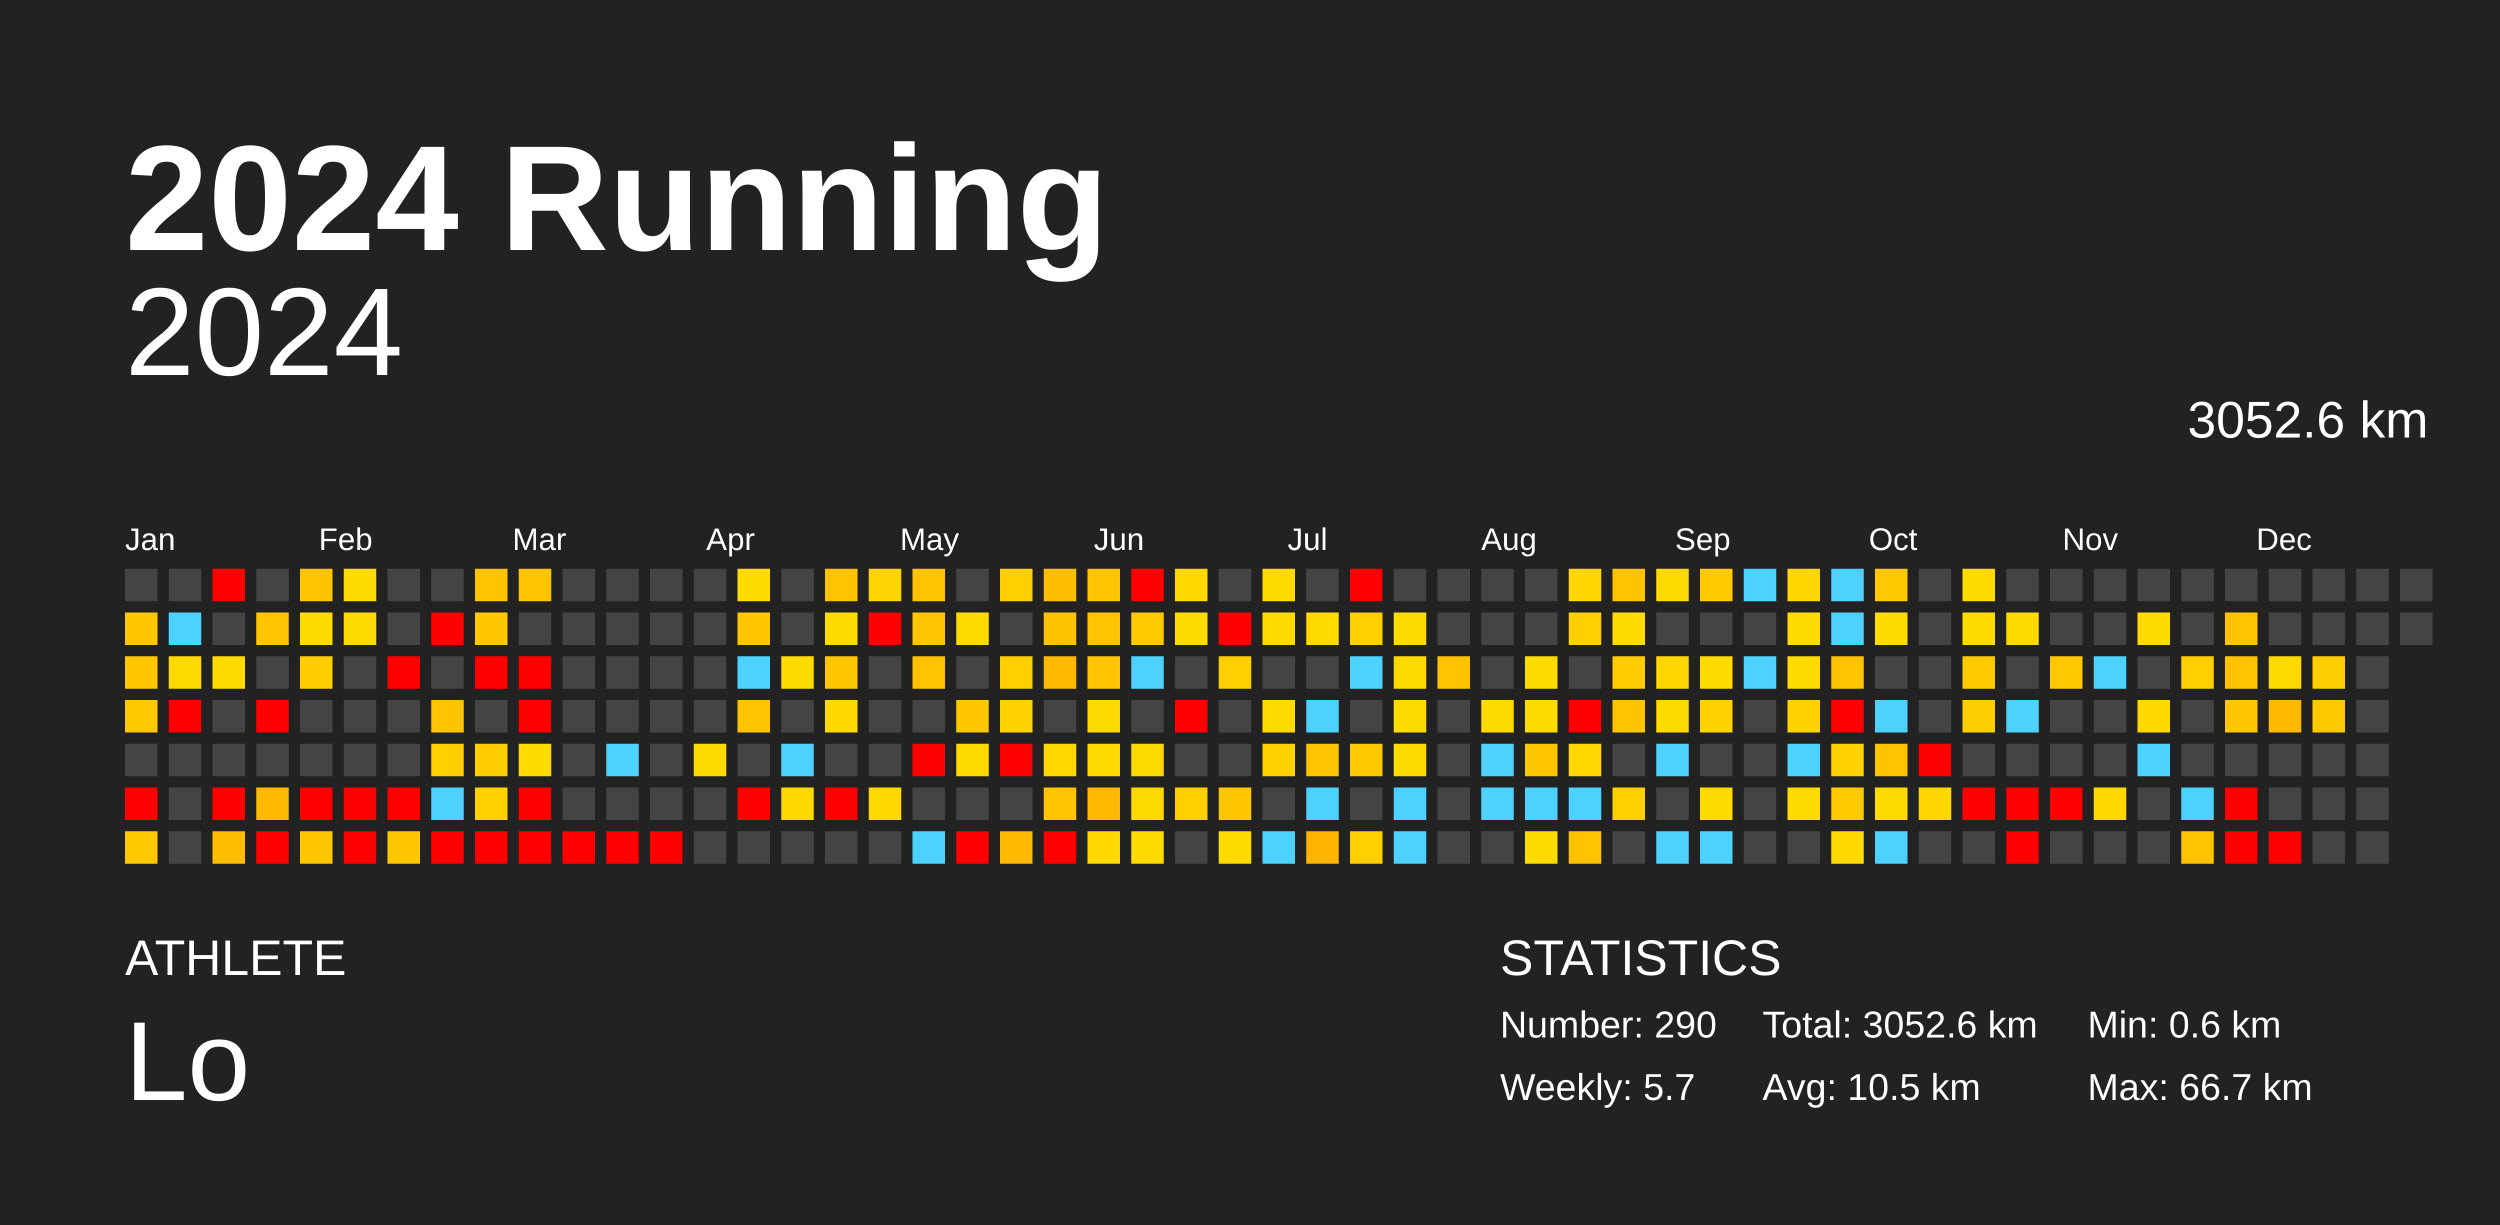
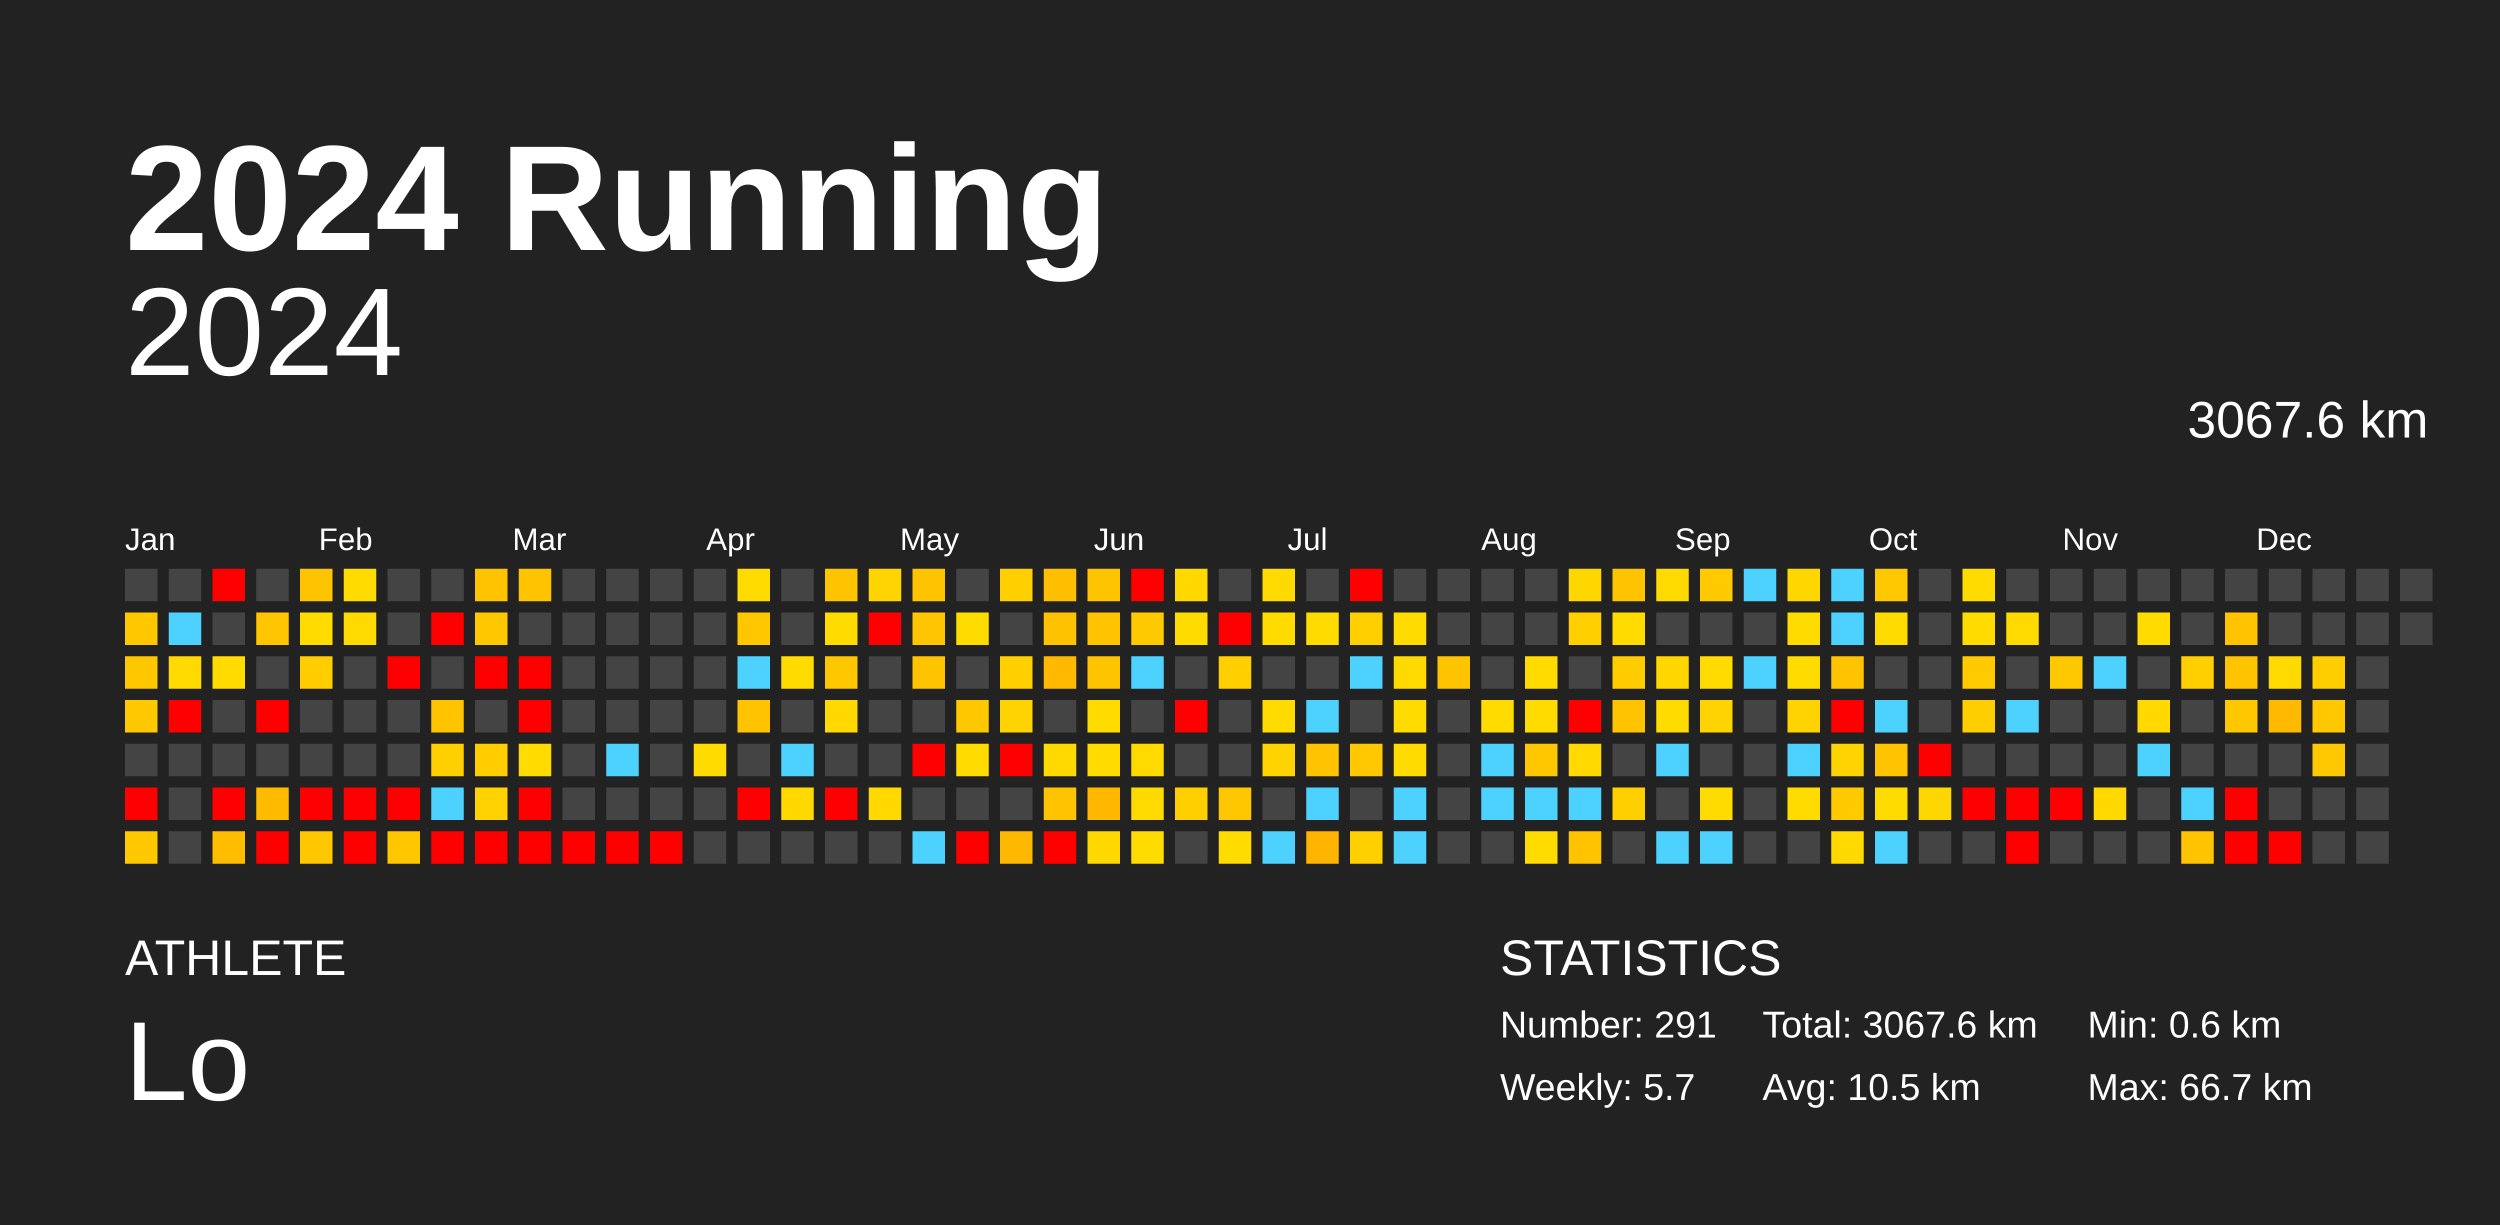
<svg xmlns="http://www.w3.org/2000/svg" baseProfile="full" height="98mm" version="1.1" viewBox="0,0,200,98" width="200mm">
  <defs />
  <rect fill="#222222" height="98" width="200" x="0" y="0" />
  <text fill="#FFFFFF" style="font-size:12px; font-family:Arial; font-weight:bold;" x="10" y="20">2024 Running</text>
  <text fill="#FFFFFF" style="font-size:4px; font-family:Arial" x="10" y="78">ATHLETE</text>
  <text fill="#FFFFFF" style="font-size:9px; font-family:Arial" x="10" y="88">Lo</text>
  <text fill="#FFFFFF" style="font-size:4px; font-family:Arial" x="120" y="78">STATISTICS</text>
-   <text fill="#FFFFFF" style="font-size:3px; font-family:Arial" x="120" y="83">Number: 290</text>
+   <text fill="#FFFFFF" style="font-size:3px; font-family:Arial" x="120" y="83">Number: 291</text>
  <text fill="#FFFFFF" style="font-size:3px; font-family:Arial" x="120" y="88">Weekly: 5.7</text>
-   <text fill="#FFFFFF" style="font-size:3px; font-family:Arial" x="141" y="83">Total: 3052.6 km</text>
+   <text fill="#FFFFFF" style="font-size:3px; font-family:Arial" x="141" y="83">Total: 3067.6 km</text>
  <text fill="#FFFFFF" style="font-size:3px; font-family:Arial" x="141" y="88">Avg: 10.5 km</text>
  <text fill="#FFFFFF" style="font-size:3px; font-family:Arial" x="167" y="83">Min: 0.6 km</text>
  <text fill="#FFFFFF" style="font-size:3px; font-family:Arial" x="167" y="88">Max: 66.7 km</text>
  <text alignment-baseline="hanging" fill="#FFFFFF" style="font-size:10.0px; font-family:Arial;" x="10" y="30">2024</text>
-   <text alignment-baseline="hanging" fill="#FFFFFF" style="font-size:4.125px; font-family:Arial;" x="175" y="35">3052.6 km</text>
+   <text alignment-baseline="hanging" fill="#FFFFFF" style="font-size:4.125px; font-family:Arial;" x="175" y="35">3067.6 km</text>
  <text fill="#FFFFFF" style="font-size:2.5px; font-family:Arial" x="10.0" y="44">Jan</text>
  <text fill="#FFFFFF" style="font-size:2.5px; font-family:Arial" x="25.5" y="44">Feb</text>
  <text fill="#FFFFFF" style="font-size:2.5px; font-family:Arial" x="41.0" y="44">Mar</text>
  <text fill="#FFFFFF" style="font-size:2.5px; font-family:Arial" x="56.5" y="44">Apr</text>
  <text fill="#FFFFFF" style="font-size:2.5px; font-family:Arial" x="72.0" y="44">May</text>
  <text fill="#FFFFFF" style="font-size:2.5px; font-family:Arial" x="87.5" y="44">Jun</text>
  <text fill="#FFFFFF" style="font-size:2.5px; font-family:Arial" x="103.0" y="44">Jul</text>
  <text fill="#FFFFFF" style="font-size:2.5px; font-family:Arial" x="118.5" y="44">Aug</text>
  <text fill="#FFFFFF" style="font-size:2.5px; font-family:Arial" x="134.0" y="44">Sep</text>
  <text fill="#FFFFFF" style="font-size:2.5px; font-family:Arial" x="149.5" y="44">Oct</text>
  <text fill="#FFFFFF" style="font-size:2.5px; font-family:Arial" x="165.0" y="44">Nov</text>
  <text fill="#FFFFFF" style="font-size:2.5px; font-family:Arial" x="180.5" y="44">Dec</text>
  <rect fill="#444444" height="2.6" width="2.6" x="10.0" y="45.5" />
  <rect fill="#ffc700" height="2.6" width="2.6" x="10.0" y="49.0" />
  <rect fill="#ffc700" height="2.6" width="2.6" x="10.0" y="52.5" />
  <rect fill="#ffc800" height="2.6" width="2.6" x="10.0" y="56.0" />
  <rect fill="#444444" height="2.6" width="2.6" x="10.0" y="59.5" />
  <rect fill="red" height="2.6" width="2.6" x="10.0" y="63.0" />
  <rect fill="#ffc800" height="2.6" width="2.6" x="10.0" y="66.5" />
  <rect fill="#444444" height="2.6" width="2.6" x="13.5" y="45.5" />
  <rect fill="#4dd2ff" height="2.6" width="2.6" x="13.5" y="49.0" />
  <rect fill="#ffda00" height="2.6" width="2.6" x="13.5" y="52.5" />
  <rect fill="red" height="2.6" width="2.6" x="13.5" y="56.0" />
  <rect fill="#444444" height="2.6" width="2.6" x="13.5" y="59.5" />
  <rect fill="#444444" height="2.6" width="2.6" x="13.5" y="63.0" />
  <rect fill="#444444" height="2.6" width="2.6" x="13.5" y="66.5" />
  <rect fill="red" height="2.6" width="2.6" x="17.0" y="45.5" />
  <rect fill="#444444" height="2.6" width="2.6" x="17.0" y="49.0" />
  <rect fill="#ffdb00" height="2.6" width="2.6" x="17.0" y="52.5" />
  <rect fill="#444444" height="2.6" width="2.6" x="17.0" y="56.0" />
  <rect fill="#444444" height="2.6" width="2.6" x="17.0" y="59.5" />
  <rect fill="red" height="2.6" width="2.6" x="17.0" y="63.0" />
  <rect fill="#ffbd00" height="2.6" width="2.6" x="17.0" y="66.5" />
  <rect fill="#444444" height="2.6" width="2.6" x="20.5" y="45.5" />
  <rect fill="#ffc600" height="2.6" width="2.6" x="20.5" y="49.0" />
  <rect fill="#444444" height="2.6" width="2.6" x="20.5" y="52.5" />
  <rect fill="red" height="2.6" width="2.6" x="20.5" y="56.0" />
  <rect fill="#444444" height="2.6" width="2.6" x="20.5" y="59.5" />
  <rect fill="#ffbb00" height="2.6" width="2.6" x="20.5" y="63.0" />
  <rect fill="red" height="2.6" width="2.6" x="20.5" y="66.5" />
  <rect fill="#ffc300" height="2.6" width="2.6" x="24.0" y="45.5" />
  <rect fill="#ffdb00" height="2.6" width="2.6" x="24.0" y="49.0" />
  <rect fill="#ffcd00" height="2.6" width="2.6" x="24.0" y="52.5" />
  <rect fill="#444444" height="2.6" width="2.6" x="24.0" y="56.0" />
  <rect fill="#444444" height="2.6" width="2.6" x="24.0" y="59.5" />
  <rect fill="red" height="2.6" width="2.6" x="24.0" y="63.0" />
  <rect fill="#ffc700" height="2.6" width="2.6" x="24.0" y="66.5" />
  <rect fill="#ffdb00" height="2.6" width="2.6" x="27.5" y="45.5" />
  <rect fill="#ffda00" height="2.6" width="2.6" x="27.5" y="49.0" />
  <rect fill="#444444" height="2.6" width="2.6" x="27.5" y="52.5" />
  <rect fill="#444444" height="2.6" width="2.6" x="27.5" y="56.0" />
  <rect fill="#444444" height="2.6" width="2.6" x="27.5" y="59.5" />
  <rect fill="red" height="2.6" width="2.6" x="27.5" y="63.0" />
  <rect fill="red" height="2.6" width="2.6" x="27.5" y="66.5" />
  <rect fill="#444444" height="2.6" width="2.6" x="31.0" y="45.5" />
  <rect fill="#444444" height="2.6" width="2.6" x="31.0" y="49.0" />
  <rect fill="red" height="2.6" width="2.6" x="31.0" y="52.5" />
  <rect fill="#444444" height="2.6" width="2.6" x="31.0" y="56.0" />
  <rect fill="#444444" height="2.6" width="2.6" x="31.0" y="59.5" />
  <rect fill="red" height="2.6" width="2.6" x="31.0" y="63.0" />
  <rect fill="#ffc700" height="2.6" width="2.6" x="31.0" y="66.5" />
  <rect fill="#444444" height="2.6" width="2.6" x="34.5" y="45.5" />
  <rect fill="red" height="2.6" width="2.6" x="34.5" y="49.0" />
  <rect fill="#444444" height="2.6" width="2.6" x="34.5" y="52.5" />
  <rect fill="#ffc300" height="2.6" width="2.6" x="34.5" y="56.0" />
  <rect fill="#ffcf00" height="2.6" width="2.6" x="34.5" y="59.5" />
  <rect fill="#4dd2ff" height="2.6" width="2.6" x="34.5" y="63.0" />
  <rect fill="red" height="2.6" width="2.6" x="34.5" y="66.5" />
  <rect fill="#ffc300" height="2.6" width="2.6" x="38.0" y="45.5" />
  <rect fill="#ffc700" height="2.6" width="2.6" x="38.0" y="49.0" />
  <rect fill="red" height="2.6" width="2.6" x="38.0" y="52.5" />
  <rect fill="#444444" height="2.6" width="2.6" x="38.0" y="56.0" />
  <rect fill="#ffcd00" height="2.6" width="2.6" x="38.0" y="59.5" />
  <rect fill="#ffd200" height="2.6" width="2.6" x="38.0" y="63.0" />
  <rect fill="red" height="2.6" width="2.6" x="38.0" y="66.5" />
  <rect fill="#ffc300" height="2.6" width="2.6" x="41.5" y="45.5" />
  <rect fill="#444444" height="2.6" width="2.6" x="41.5" y="49.0" />
  <rect fill="red" height="2.6" width="2.6" x="41.5" y="52.5" />
  <rect fill="red" height="2.6" width="2.6" x="41.5" y="56.0" />
  <rect fill="#ffdb00" height="2.6" width="2.6" x="41.5" y="59.5" />
  <rect fill="red" height="2.6" width="2.6" x="41.5" y="63.0" />
  <rect fill="red" height="2.6" width="2.6" x="41.5" y="66.5" />
  <rect fill="#444444" height="2.6" width="2.6" x="45.0" y="45.5" />
  <rect fill="#444444" height="2.6" width="2.6" x="45.0" y="49.0" />
  <rect fill="#444444" height="2.6" width="2.6" x="45.0" y="52.5" />
  <rect fill="#444444" height="2.6" width="2.6" x="45.0" y="56.0" />
  <rect fill="#444444" height="2.6" width="2.6" x="45.0" y="59.5" />
  <rect fill="#444444" height="2.6" width="2.6" x="45.0" y="63.0" />
  <rect fill="red" height="2.6" width="2.6" x="45.0" y="66.5" />
  <rect fill="#444444" height="2.6" width="2.6" x="48.5" y="45.5" />
  <rect fill="#444444" height="2.6" width="2.6" x="48.5" y="49.0" />
  <rect fill="#444444" height="2.6" width="2.6" x="48.5" y="52.5" />
  <rect fill="#444444" height="2.6" width="2.6" x="48.5" y="56.0" />
  <rect fill="#4dd2ff" height="2.6" width="2.6" x="48.5" y="59.5" />
  <rect fill="#444444" height="2.6" width="2.6" x="48.5" y="63.0" />
  <rect fill="red" height="2.6" width="2.6" x="48.5" y="66.5" />
  <rect fill="#444444" height="2.6" width="2.6" x="52.0" y="45.5" />
  <rect fill="#444444" height="2.6" width="2.6" x="52.0" y="49.0" />
  <rect fill="#444444" height="2.6" width="2.6" x="52.0" y="52.5" />
  <rect fill="#444444" height="2.6" width="2.6" x="52.0" y="56.0" />
  <rect fill="#444444" height="2.6" width="2.6" x="52.0" y="59.5" />
  <rect fill="#444444" height="2.6" width="2.6" x="52.0" y="63.0" />
  <rect fill="red" height="2.6" width="2.6" x="52.0" y="66.5" />
  <rect fill="#444444" height="2.6" width="2.6" x="55.5" y="45.5" />
  <rect fill="#444444" height="2.6" width="2.6" x="55.5" y="49.0" />
  <rect fill="#444444" height="2.6" width="2.6" x="55.5" y="52.5" />
  <rect fill="#444444" height="2.6" width="2.6" x="55.5" y="56.0" />
  <rect fill="#ffdb00" height="2.6" width="2.6" x="55.5" y="59.5" />
  <rect fill="#444444" height="2.6" width="2.6" x="55.5" y="63.0" />
  <rect fill="#444444" height="2.6" width="2.6" x="55.5" y="66.5" />
  <rect fill="#ffdb00" height="2.6" width="2.6" x="59.0" y="45.5" />
  <rect fill="#ffc700" height="2.6" width="2.6" x="59.0" y="49.0" />
  <rect fill="#4dd2ff" height="2.6" width="2.6" x="59.0" y="52.5" />
  <rect fill="#ffc300" height="2.6" width="2.6" x="59.0" y="56.0" />
  <rect fill="#444444" height="2.6" width="2.6" x="59.0" y="59.5" />
  <rect fill="red" height="2.6" width="2.6" x="59.0" y="63.0" />
  <rect fill="#444444" height="2.6" width="2.6" x="59.0" y="66.5" />
  <rect fill="#444444" height="2.6" width="2.6" x="62.5" y="45.5" />
  <rect fill="#444444" height="2.6" width="2.6" x="62.5" y="49.0" />
  <rect fill="#ffdb00" height="2.6" width="2.6" x="62.5" y="52.5" />
  <rect fill="#444444" height="2.6" width="2.6" x="62.5" y="56.0" />
  <rect fill="#4dd2ff" height="2.6" width="2.6" x="62.5" y="59.5" />
  <rect fill="#ffd900" height="2.6" width="2.6" x="62.5" y="63.0" />
  <rect fill="#444444" height="2.6" width="2.6" x="62.5" y="66.5" />
  <rect fill="#ffc300" height="2.6" width="2.6" x="66.0" y="45.5" />
  <rect fill="#ffdb00" height="2.6" width="2.6" x="66.0" y="49.0" />
  <rect fill="#ffc700" height="2.6" width="2.6" x="66.0" y="52.5" />
  <rect fill="#ffd900" height="2.6" width="2.6" x="66.0" y="56.0" />
  <rect fill="#444444" height="2.6" width="2.6" x="66.0" y="59.5" />
  <rect fill="red" height="2.6" width="2.6" x="66.0" y="63.0" />
  <rect fill="#444444" height="2.6" width="2.6" x="66.0" y="66.5" />
  <rect fill="#ffd400" height="2.6" width="2.6" x="69.5" y="45.5" />
  <rect fill="red" height="2.6" width="2.6" x="69.5" y="49.0" />
  <rect fill="#444444" height="2.6" width="2.6" x="69.5" y="52.5" />
  <rect fill="#444444" height="2.6" width="2.6" x="69.5" y="56.0" />
  <rect fill="#444444" height="2.6" width="2.6" x="69.5" y="59.5" />
  <rect fill="#ffd900" height="2.6" width="2.6" x="69.5" y="63.0" />
  <rect fill="#444444" height="2.6" width="2.6" x="69.5" y="66.5" />
  <rect fill="#ffc300" height="2.6" width="2.6" x="73.0" y="45.5" />
  <rect fill="#ffc500" height="2.6" width="2.6" x="73.0" y="49.0" />
  <rect fill="#ffc300" height="2.6" width="2.6" x="73.0" y="52.5" />
  <rect fill="#444444" height="2.6" width="2.6" x="73.0" y="56.0" />
  <rect fill="red" height="2.6" width="2.6" x="73.0" y="59.5" />
  <rect fill="#444444" height="2.6" width="2.6" x="73.0" y="63.0" />
  <rect fill="#4dd2ff" height="2.6" width="2.6" x="73.0" y="66.5" />
  <rect fill="#444444" height="2.6" width="2.6" x="76.5" y="45.5" />
  <rect fill="#ffdb00" height="2.6" width="2.6" x="76.5" y="49.0" />
  <rect fill="#444444" height="2.6" width="2.6" x="76.5" y="52.5" />
  <rect fill="#ffc700" height="2.6" width="2.6" x="76.5" y="56.0" />
  <rect fill="#ffdb00" height="2.6" width="2.6" x="76.5" y="59.5" />
  <rect fill="#444444" height="2.6" width="2.6" x="76.5" y="63.0" />
  <rect fill="red" height="2.6" width="2.6" x="76.5" y="66.5" />
  <rect fill="#ffcf00" height="2.6" width="2.6" x="80.0" y="45.5" />
  <rect fill="#444444" height="2.6" width="2.6" x="80.0" y="49.0" />
  <rect fill="#ffcf00" height="2.6" width="2.6" x="80.0" y="52.5" />
  <rect fill="#ffd300" height="2.6" width="2.6" x="80.0" y="56.0" />
  <rect fill="red" height="2.6" width="2.6" x="80.0" y="59.5" />
  <rect fill="#444444" height="2.6" width="2.6" x="80.0" y="63.0" />
  <rect fill="#ffb800" height="2.6" width="2.6" x="80.0" y="66.5" />
  <rect fill="#ffbf00" height="2.6" width="2.6" x="83.5" y="45.5" />
  <rect fill="#ffc200" height="2.6" width="2.6" x="83.5" y="49.0" />
  <rect fill="#ffba00" height="2.6" width="2.6" x="83.5" y="52.5" />
  <rect fill="#444444" height="2.6" width="2.6" x="83.5" y="56.0" />
  <rect fill="#ffd900" height="2.6" width="2.6" x="83.5" y="59.5" />
  <rect fill="#ffc300" height="2.6" width="2.6" x="83.5" y="63.0" />
  <rect fill="red" height="2.6" width="2.6" x="83.5" y="66.5" />
  <rect fill="#ffc400" height="2.6" width="2.6" x="87.0" y="45.5" />
  <rect fill="#ffc300" height="2.6" width="2.6" x="87.0" y="49.0" />
  <rect fill="#ffc400" height="2.6" width="2.6" x="87.0" y="52.5" />
  <rect fill="#ffdb00" height="2.6" width="2.6" x="87.0" y="56.0" />
  <rect fill="#ffdb00" height="2.6" width="2.6" x="87.0" y="59.5" />
  <rect fill="#ffb700" height="2.6" width="2.6" x="87.0" y="63.0" />
  <rect fill="#ffd800" height="2.6" width="2.6" x="87.0" y="66.5" />
  <rect fill="red" height="2.6" width="2.6" x="90.5" y="45.5" />
  <rect fill="#ffc900" height="2.6" width="2.6" x="90.5" y="49.0" />
  <rect fill="#4dd2ff" height="2.6" width="2.6" x="90.5" y="52.5" />
  <rect fill="#444444" height="2.6" width="2.6" x="90.5" y="56.0" />
  <rect fill="#ffda00" height="2.6" width="2.6" x="90.5" y="59.5" />
  <rect fill="#ffda00" height="2.6" width="2.6" x="90.5" y="63.0" />
  <rect fill="#ffdb00" height="2.6" width="2.6" x="90.5" y="66.5" />
  <rect fill="#ffd900" height="2.6" width="2.6" x="94.0" y="45.5" />
  <rect fill="#ffdb00" height="2.6" width="2.6" x="94.0" y="49.0" />
  <rect fill="#444444" height="2.6" width="2.6" x="94.0" y="52.5" />
  <rect fill="red" height="2.6" width="2.6" x="94.0" y="56.0" />
  <rect fill="#444444" height="2.6" width="2.6" x="94.0" y="59.5" />
  <rect fill="#ffcf00" height="2.6" width="2.6" x="94.0" y="63.0" />
  <rect fill="#444444" height="2.6" width="2.6" x="94.0" y="66.5" />
  <rect fill="#444444" height="2.6" width="2.6" x="97.5" y="45.5" />
  <rect fill="red" height="2.6" width="2.6" x="97.5" y="49.0" />
  <rect fill="#ffcf00" height="2.6" width="2.6" x="97.5" y="52.5" />
  <rect fill="#444444" height="2.6" width="2.6" x="97.5" y="56.0" />
  <rect fill="#444444" height="2.6" width="2.6" x="97.5" y="59.5" />
  <rect fill="#ffc700" height="2.6" width="2.6" x="97.5" y="63.0" />
  <rect fill="#ffdb00" height="2.6" width="2.6" x="97.5" y="66.5" />
  <rect fill="#ffda00" height="2.6" width="2.6" x="101.0" y="45.5" />
  <rect fill="#ffdb00" height="2.6" width="2.6" x="101.0" y="49.0" />
  <rect fill="#444444" height="2.6" width="2.6" x="101.0" y="52.5" />
  <rect fill="#ffdb00" height="2.6" width="2.6" x="101.0" y="56.0" />
  <rect fill="#ffd300" height="2.6" width="2.6" x="101.0" y="59.5" />
  <rect fill="#444444" height="2.6" width="2.6" x="101.0" y="63.0" />
  <rect fill="#4dd2ff" height="2.6" width="2.6" x="101.0" y="66.5" />
  <rect fill="#444444" height="2.6" width="2.6" x="104.5" y="45.5" />
  <rect fill="#ffdb00" height="2.6" width="2.6" x="104.5" y="49.0" />
  <rect fill="#444444" height="2.6" width="2.6" x="104.5" y="52.5" />
  <rect fill="#4dd2ff" height="2.6" width="2.6" x="104.5" y="56.0" />
  <rect fill="#ffc300" height="2.6" width="2.6" x="104.5" y="59.5" />
  <rect fill="#4dd2ff" height="2.6" width="2.6" x="104.5" y="63.0" />
  <rect fill="#ffb500" height="2.6" width="2.6" x="104.5" y="66.5" />
  <rect fill="red" height="2.6" width="2.6" x="108.0" y="45.5" />
  <rect fill="#ffcf00" height="2.6" width="2.6" x="108.0" y="49.0" />
  <rect fill="#4dd2ff" height="2.6" width="2.6" x="108.0" y="52.5" />
  <rect fill="#444444" height="2.6" width="2.6" x="108.0" y="56.0" />
  <rect fill="#ffc800" height="2.6" width="2.6" x="108.0" y="59.5" />
  <rect fill="#444444" height="2.6" width="2.6" x="108.0" y="63.0" />
  <rect fill="#ffcf00" height="2.6" width="2.6" x="108.0" y="66.5" />
  <rect fill="#444444" height="2.6" width="2.6" x="111.5" y="45.5" />
  <rect fill="#ffdb00" height="2.6" width="2.6" x="111.5" y="49.0" />
  <rect fill="#ffda00" height="2.6" width="2.6" x="111.5" y="52.5" />
  <rect fill="#ffdb00" height="2.6" width="2.6" x="111.5" y="56.0" />
  <rect fill="#ffdb00" height="2.6" width="2.6" x="111.5" y="59.5" />
  <rect fill="#4dd2ff" height="2.6" width="2.6" x="111.5" y="63.0" />
  <rect fill="#4dd2ff" height="2.6" width="2.6" x="111.5" y="66.5" />
  <rect fill="#444444" height="2.6" width="2.6" x="115.0" y="45.5" />
  <rect fill="#444444" height="2.6" width="2.6" x="115.0" y="49.0" />
  <rect fill="#ffc300" height="2.6" width="2.6" x="115.0" y="52.5" />
  <rect fill="#444444" height="2.6" width="2.6" x="115.0" y="56.0" />
  <rect fill="#444444" height="2.6" width="2.6" x="115.0" y="59.5" />
  <rect fill="#444444" height="2.6" width="2.6" x="115.0" y="63.0" />
  <rect fill="#444444" height="2.6" width="2.6" x="115.0" y="66.5" />
  <rect fill="#444444" height="2.6" width="2.6" x="118.5" y="45.5" />
  <rect fill="#444444" height="2.6" width="2.6" x="118.5" y="49.0" />
  <rect fill="#444444" height="2.6" width="2.6" x="118.5" y="52.5" />
  <rect fill="#ffdb00" height="2.6" width="2.6" x="118.5" y="56.0" />
  <rect fill="#4dd2ff" height="2.6" width="2.6" x="118.5" y="59.5" />
  <rect fill="#4dd2ff" height="2.6" width="2.6" x="118.5" y="63.0" />
  <rect fill="#444444" height="2.6" width="2.6" x="118.5" y="66.5" />
  <rect fill="#444444" height="2.6" width="2.6" x="122.0" y="45.5" />
  <rect fill="#444444" height="2.6" width="2.6" x="122.0" y="49.0" />
  <rect fill="#ffdb00" height="2.6" width="2.6" x="122.0" y="52.5" />
  <rect fill="#ffdb00" height="2.6" width="2.6" x="122.0" y="56.0" />
  <rect fill="#ffc700" height="2.6" width="2.6" x="122.0" y="59.5" />
  <rect fill="#4dd2ff" height="2.6" width="2.6" x="122.0" y="63.0" />
  <rect fill="#ffdb00" height="2.6" width="2.6" x="122.0" y="66.5" />
  <rect fill="#ffd700" height="2.6" width="2.6" x="125.5" y="45.5" />
  <rect fill="#ffcf00" height="2.6" width="2.6" x="125.5" y="49.0" />
  <rect fill="#444444" height="2.6" width="2.6" x="125.5" y="52.5" />
  <rect fill="red" height="2.6" width="2.6" x="125.5" y="56.0" />
  <rect fill="#ffd900" height="2.6" width="2.6" x="125.5" y="59.5" />
  <rect fill="#4dd2ff" height="2.6" width="2.6" x="125.5" y="63.0" />
  <rect fill="#ffc300" height="2.6" width="2.6" x="125.5" y="66.5" />
  <rect fill="#ffc300" height="2.6" width="2.6" x="129.0" y="45.5" />
  <rect fill="#ffdb00" height="2.6" width="2.6" x="129.0" y="49.0" />
  <rect fill="#ffcc00" height="2.6" width="2.6" x="129.0" y="52.5" />
  <rect fill="#ffc300" height="2.6" width="2.6" x="129.0" y="56.0" />
  <rect fill="#444444" height="2.6" width="2.6" x="129.0" y="59.5" />
  <rect fill="#ffcf00" height="2.6" width="2.6" x="129.0" y="63.0" />
  <rect fill="#444444" height="2.6" width="2.6" x="129.0" y="66.5" />
  <rect fill="#ffda00" height="2.6" width="2.6" x="132.5" y="45.5" />
  <rect fill="#444444" height="2.6" width="2.6" x="132.5" y="49.0" />
  <rect fill="#ffd600" height="2.6" width="2.6" x="132.5" y="52.5" />
  <rect fill="#ffdb00" height="2.6" width="2.6" x="132.5" y="56.0" />
  <rect fill="#4dd2ff" height="2.6" width="2.6" x="132.5" y="59.5" />
  <rect fill="#444444" height="2.6" width="2.6" x="132.5" y="63.0" />
  <rect fill="#4dd2ff" height="2.6" width="2.6" x="132.5" y="66.5" />
  <rect fill="#ffca00" height="2.6" width="2.6" x="136.0" y="45.5" />
  <rect fill="#444444" height="2.6" width="2.6" x="136.0" y="49.0" />
  <rect fill="#ffdb00" height="2.6" width="2.6" x="136.0" y="52.5" />
  <rect fill="#ffd300" height="2.6" width="2.6" x="136.0" y="56.0" />
  <rect fill="#444444" height="2.6" width="2.6" x="136.0" y="59.5" />
  <rect fill="#ffdb00" height="2.6" width="2.6" x="136.0" y="63.0" />
  <rect fill="#4dd2ff" height="2.6" width="2.6" x="136.0" y="66.5" />
  <rect fill="#4dd2ff" height="2.6" width="2.6" x="139.5" y="45.5" />
  <rect fill="#444444" height="2.6" width="2.6" x="139.5" y="49.0" />
  <rect fill="#4dd2ff" height="2.6" width="2.6" x="139.5" y="52.5" />
  <rect fill="#444444" height="2.6" width="2.6" x="139.5" y="56.0" />
  <rect fill="#444444" height="2.6" width="2.6" x="139.5" y="59.5" />
  <rect fill="#444444" height="2.6" width="2.6" x="139.5" y="63.0" />
  <rect fill="#444444" height="2.6" width="2.6" x="139.5" y="66.5" />
  <rect fill="#ffd700" height="2.6" width="2.6" x="143.0" y="45.5" />
  <rect fill="#ffdb00" height="2.6" width="2.6" x="143.0" y="49.0" />
  <rect fill="#ffdb00" height="2.6" width="2.6" x="143.0" y="52.5" />
  <rect fill="#ffd300" height="2.6" width="2.6" x="143.0" y="56.0" />
  <rect fill="#4dd2ff" height="2.6" width="2.6" x="143.0" y="59.5" />
  <rect fill="#ffdb00" height="2.6" width="2.6" x="143.0" y="63.0" />
  <rect fill="#444444" height="2.6" width="2.6" x="143.0" y="66.5" />
  <rect fill="#4dd2ff" height="2.6" width="2.6" x="146.5" y="45.5" />
  <rect fill="#4dd2ff" height="2.6" width="2.6" x="146.5" y="49.0" />
  <rect fill="#ffc300" height="2.6" width="2.6" x="146.5" y="52.5" />
  <rect fill="red" height="2.6" width="2.6" x="146.5" y="56.0" />
  <rect fill="#ffd300" height="2.6" width="2.6" x="146.5" y="59.5" />
  <rect fill="#ffca00" height="2.6" width="2.6" x="146.5" y="63.0" />
  <rect fill="#ffd900" height="2.6" width="2.6" x="146.5" y="66.5" />
  <rect fill="#ffc800" height="2.6" width="2.6" x="150.0" y="45.5" />
  <rect fill="#ffdb00" height="2.6" width="2.6" x="150.0" y="49.0" />
  <rect fill="#444444" height="2.6" width="2.6" x="150.0" y="52.5" />
  <rect fill="#4dd2ff" height="2.6" width="2.6" x="150.0" y="56.0" />
  <rect fill="#ffc300" height="2.6" width="2.6" x="150.0" y="59.5" />
  <rect fill="#ffdb00" height="2.6" width="2.6" x="150.0" y="63.0" />
  <rect fill="#4dd2ff" height="2.6" width="2.6" x="150.0" y="66.5" />
  <rect fill="#444444" height="2.6" width="2.6" x="153.5" y="45.5" />
  <rect fill="#444444" height="2.6" width="2.6" x="153.5" y="49.0" />
  <rect fill="#444444" height="2.6" width="2.6" x="153.5" y="52.5" />
  <rect fill="#444444" height="2.6" width="2.6" x="153.5" y="56.0" />
  <rect fill="red" height="2.6" width="2.6" x="153.5" y="59.5" />
  <rect fill="#ffd700" height="2.6" width="2.6" x="153.5" y="63.0" />
  <rect fill="#444444" height="2.6" width="2.6" x="153.5" y="66.5" />
  <rect fill="#ffdb00" height="2.6" width="2.6" x="157.0" y="45.5" />
  <rect fill="#ffdb00" height="2.6" width="2.6" x="157.0" y="49.0" />
  <rect fill="#ffca00" height="2.6" width="2.6" x="157.0" y="52.5" />
  <rect fill="#ffce00" height="2.6" width="2.6" x="157.0" y="56.0" />
  <rect fill="#444444" height="2.6" width="2.6" x="157.0" y="59.5" />
  <rect fill="red" height="2.6" width="2.6" x="157.0" y="63.0" />
  <rect fill="#444444" height="2.6" width="2.6" x="157.0" y="66.5" />
  <rect fill="#444444" height="2.6" width="2.6" x="160.5" y="45.5" />
  <rect fill="#ffda00" height="2.6" width="2.6" x="160.5" y="49.0" />
  <rect fill="#444444" height="2.6" width="2.6" x="160.5" y="52.5" />
  <rect fill="#4dd2ff" height="2.6" width="2.6" x="160.5" y="56.0" />
  <rect fill="#444444" height="2.6" width="2.6" x="160.5" y="59.5" />
  <rect fill="red" height="2.6" width="2.6" x="160.5" y="63.0" />
  <rect fill="red" height="2.6" width="2.6" x="160.5" y="66.5" />
  <rect fill="#444444" height="2.6" width="2.6" x="164.0" y="45.5" />
  <rect fill="#444444" height="2.6" width="2.6" x="164.0" y="49.0" />
  <rect fill="#ffc800" height="2.6" width="2.6" x="164.0" y="52.5" />
  <rect fill="#444444" height="2.6" width="2.6" x="164.0" y="56.0" />
  <rect fill="#444444" height="2.6" width="2.6" x="164.0" y="59.5" />
  <rect fill="red" height="2.6" width="2.6" x="164.0" y="63.0" />
  <rect fill="#444444" height="2.6" width="2.6" x="164.0" y="66.5" />
  <rect fill="#444444" height="2.6" width="2.6" x="167.5" y="45.5" />
  <rect fill="#444444" height="2.6" width="2.6" x="167.5" y="49.0" />
  <rect fill="#4dd2ff" height="2.6" width="2.6" x="167.5" y="52.5" />
  <rect fill="#444444" height="2.6" width="2.6" x="167.5" y="56.0" />
  <rect fill="#444444" height="2.6" width="2.6" x="167.5" y="59.5" />
  <rect fill="#ffd900" height="2.6" width="2.6" x="167.5" y="63.0" />
  <rect fill="#444444" height="2.6" width="2.6" x="167.5" y="66.5" />
  <rect fill="#444444" height="2.6" width="2.6" x="171.0" y="45.5" />
  <rect fill="#ffdb00" height="2.6" width="2.6" x="171.0" y="49.0" />
  <rect fill="#444444" height="2.6" width="2.6" x="171.0" y="52.5" />
  <rect fill="#ffd900" height="2.6" width="2.6" x="171.0" y="56.0" />
  <rect fill="#4dd2ff" height="2.6" width="2.6" x="171.0" y="59.5" />
  <rect fill="#444444" height="2.6" width="2.6" x="171.0" y="63.0" />
  <rect fill="#444444" height="2.6" width="2.6" x="171.0" y="66.5" />
  <rect fill="#444444" height="2.6" width="2.6" x="174.5" y="45.5" />
  <rect fill="#444444" height="2.6" width="2.6" x="174.5" y="49.0" />
  <rect fill="#ffcf00" height="2.6" width="2.6" x="174.5" y="52.5" />
  <rect fill="#444444" height="2.6" width="2.6" x="174.5" y="56.0" />
  <rect fill="#444444" height="2.6" width="2.6" x="174.5" y="59.5" />
  <rect fill="#4dd2ff" height="2.6" width="2.6" x="174.5" y="63.0" />
  <rect fill="#ffc300" height="2.6" width="2.6" x="174.5" y="66.5" />
  <rect fill="#444444" height="2.6" width="2.6" x="178.0" y="45.5" />
  <rect fill="#ffc300" height="2.6" width="2.6" x="178.0" y="49.0" />
  <rect fill="#ffc300" height="2.6" width="2.6" x="178.0" y="52.5" />
  <rect fill="#ffc700" height="2.6" width="2.6" x="178.0" y="56.0" />
  <rect fill="#444444" height="2.6" width="2.6" x="178.0" y="59.5" />
  <rect fill="red" height="2.6" width="2.6" x="178.0" y="63.0" />
  <rect fill="red" height="2.6" width="2.6" x="178.0" y="66.5" />
  <rect fill="#444444" height="2.6" width="2.6" x="181.5" y="45.5" />
  <rect fill="#444444" height="2.6" width="2.6" x="181.5" y="49.0" />
  <rect fill="#ffda00" height="2.6" width="2.6" x="181.5" y="52.5" />
  <rect fill="#ffba00" height="2.6" width="2.6" x="181.5" y="56.0" />
  <rect fill="#444444" height="2.6" width="2.6" x="181.5" y="59.5" />
  <rect fill="#444444" height="2.6" width="2.6" x="181.5" y="63.0" />
  <rect fill="red" height="2.6" width="2.6" x="181.5" y="66.5" />
  <rect fill="#444444" height="2.6" width="2.6" x="185.0" y="45.5" />
  <rect fill="#444444" height="2.6" width="2.6" x="185.0" y="49.0" />
  <rect fill="#ffce00" height="2.6" width="2.6" x="185.0" y="52.5" />
  <rect fill="#ffc800" height="2.6" width="2.6" x="185.0" y="56.0" />
-   <rect fill="#444444" height="2.6" width="2.6" x="185.0" y="59.5" />
+   <rect fill="#ffc800" height="2.6" width="2.6" x="185.0" y="59.5" />
  <rect fill="#444444" height="2.6" width="2.6" x="185.0" y="63.0" />
  <rect fill="#444444" height="2.6" width="2.6" x="185.0" y="66.5" />
  <rect fill="#444444" height="2.6" width="2.6" x="188.5" y="45.5" />
  <rect fill="#444444" height="2.6" width="2.6" x="188.5" y="49.0" />
  <rect fill="#444444" height="2.6" width="2.6" x="188.5" y="52.5" />
  <rect fill="#444444" height="2.6" width="2.6" x="188.5" y="56.0" />
  <rect fill="#444444" height="2.6" width="2.6" x="188.5" y="59.5" />
  <rect fill="#444444" height="2.6" width="2.6" x="188.5" y="63.0" />
  <rect fill="#444444" height="2.6" width="2.6" x="188.5" y="66.5" />
  <rect fill="#444444" height="2.6" width="2.6" x="192.0" y="45.5" />
  <rect fill="#444444" height="2.6" width="2.6" x="192.0" y="49.0" />
</svg>
